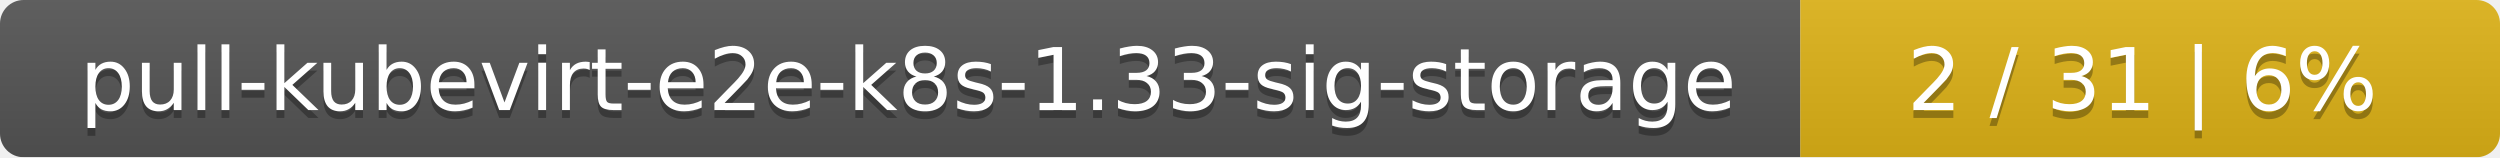
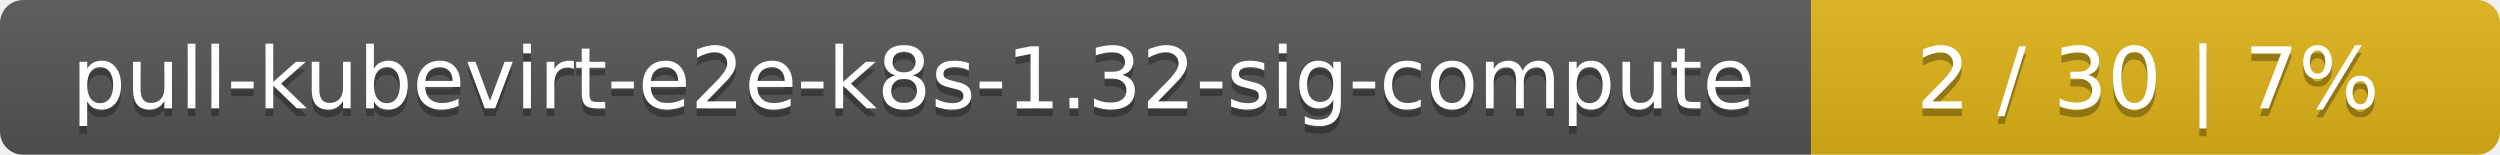
- <svg xmlns="http://www.w3.org/2000/svg" width="318" height="20">
+ <svg xmlns="http://www.w3.org/2000/svg" width="323" height="20">
  <linearGradient id="smooth" x2="0" y2="100%">
    <stop offset="0" stop-color="#bbb" stop-opacity=".1" />
    <stop offset="1" stop-opacity=".1" />
  </linearGradient>
  <mask id="round">
-     <rect width="318" height="20" rx="3" fill="#fff" />
+     <rect width="323" height="20" rx="3" fill="#fff" />
  </mask>
  <g mask="url(#round)">
-     <rect width="229" height="20" fill="#555" />
-     <rect x="229" width="89" height="20" fill="#dfb317" />
-     <rect width="318" height="20" fill="url(#smooth)" />
+     <rect width="234" height="20" fill="#555" />
+     <rect x="234" width="89" height="20" fill="#dfb317" />
+     <rect width="323" height="20" fill="url(#smooth)" />
  </g>
  <g fill="#fff" text-anchor="middle" font-family="DejaVu Sans,Verdana,Geneva,sans-serif" font-size="11">
-     <text x="115.5" y="15" fill="#010101" fill-opacity=".3">pull-kubevirt-e2e-k8s-1.33-sig-storage</text>
-     <text x="115.5" y="14">pull-kubevirt-e2e-k8s-1.33-sig-storage</text>
-     <text x="272.5" y="15" fill="#010101" fill-opacity=".3">2 / 31    |    6%</text>
-     <text x="272.5" y="14">2 / 31    |    6%</text>
+     <text x="118" y="15" fill="#010101" fill-opacity=".3">pull-kubevirt-e2e-k8s-1.32-sig-compute</text>
+     <text x="118" y="14">pull-kubevirt-e2e-k8s-1.32-sig-compute</text>
+     <text x="277.5" y="15" fill="#010101" fill-opacity=".3">2 / 30    |    7%</text>
+     <text x="277.5" y="14">2 / 30    |    7%</text>
  </g>
</svg>
